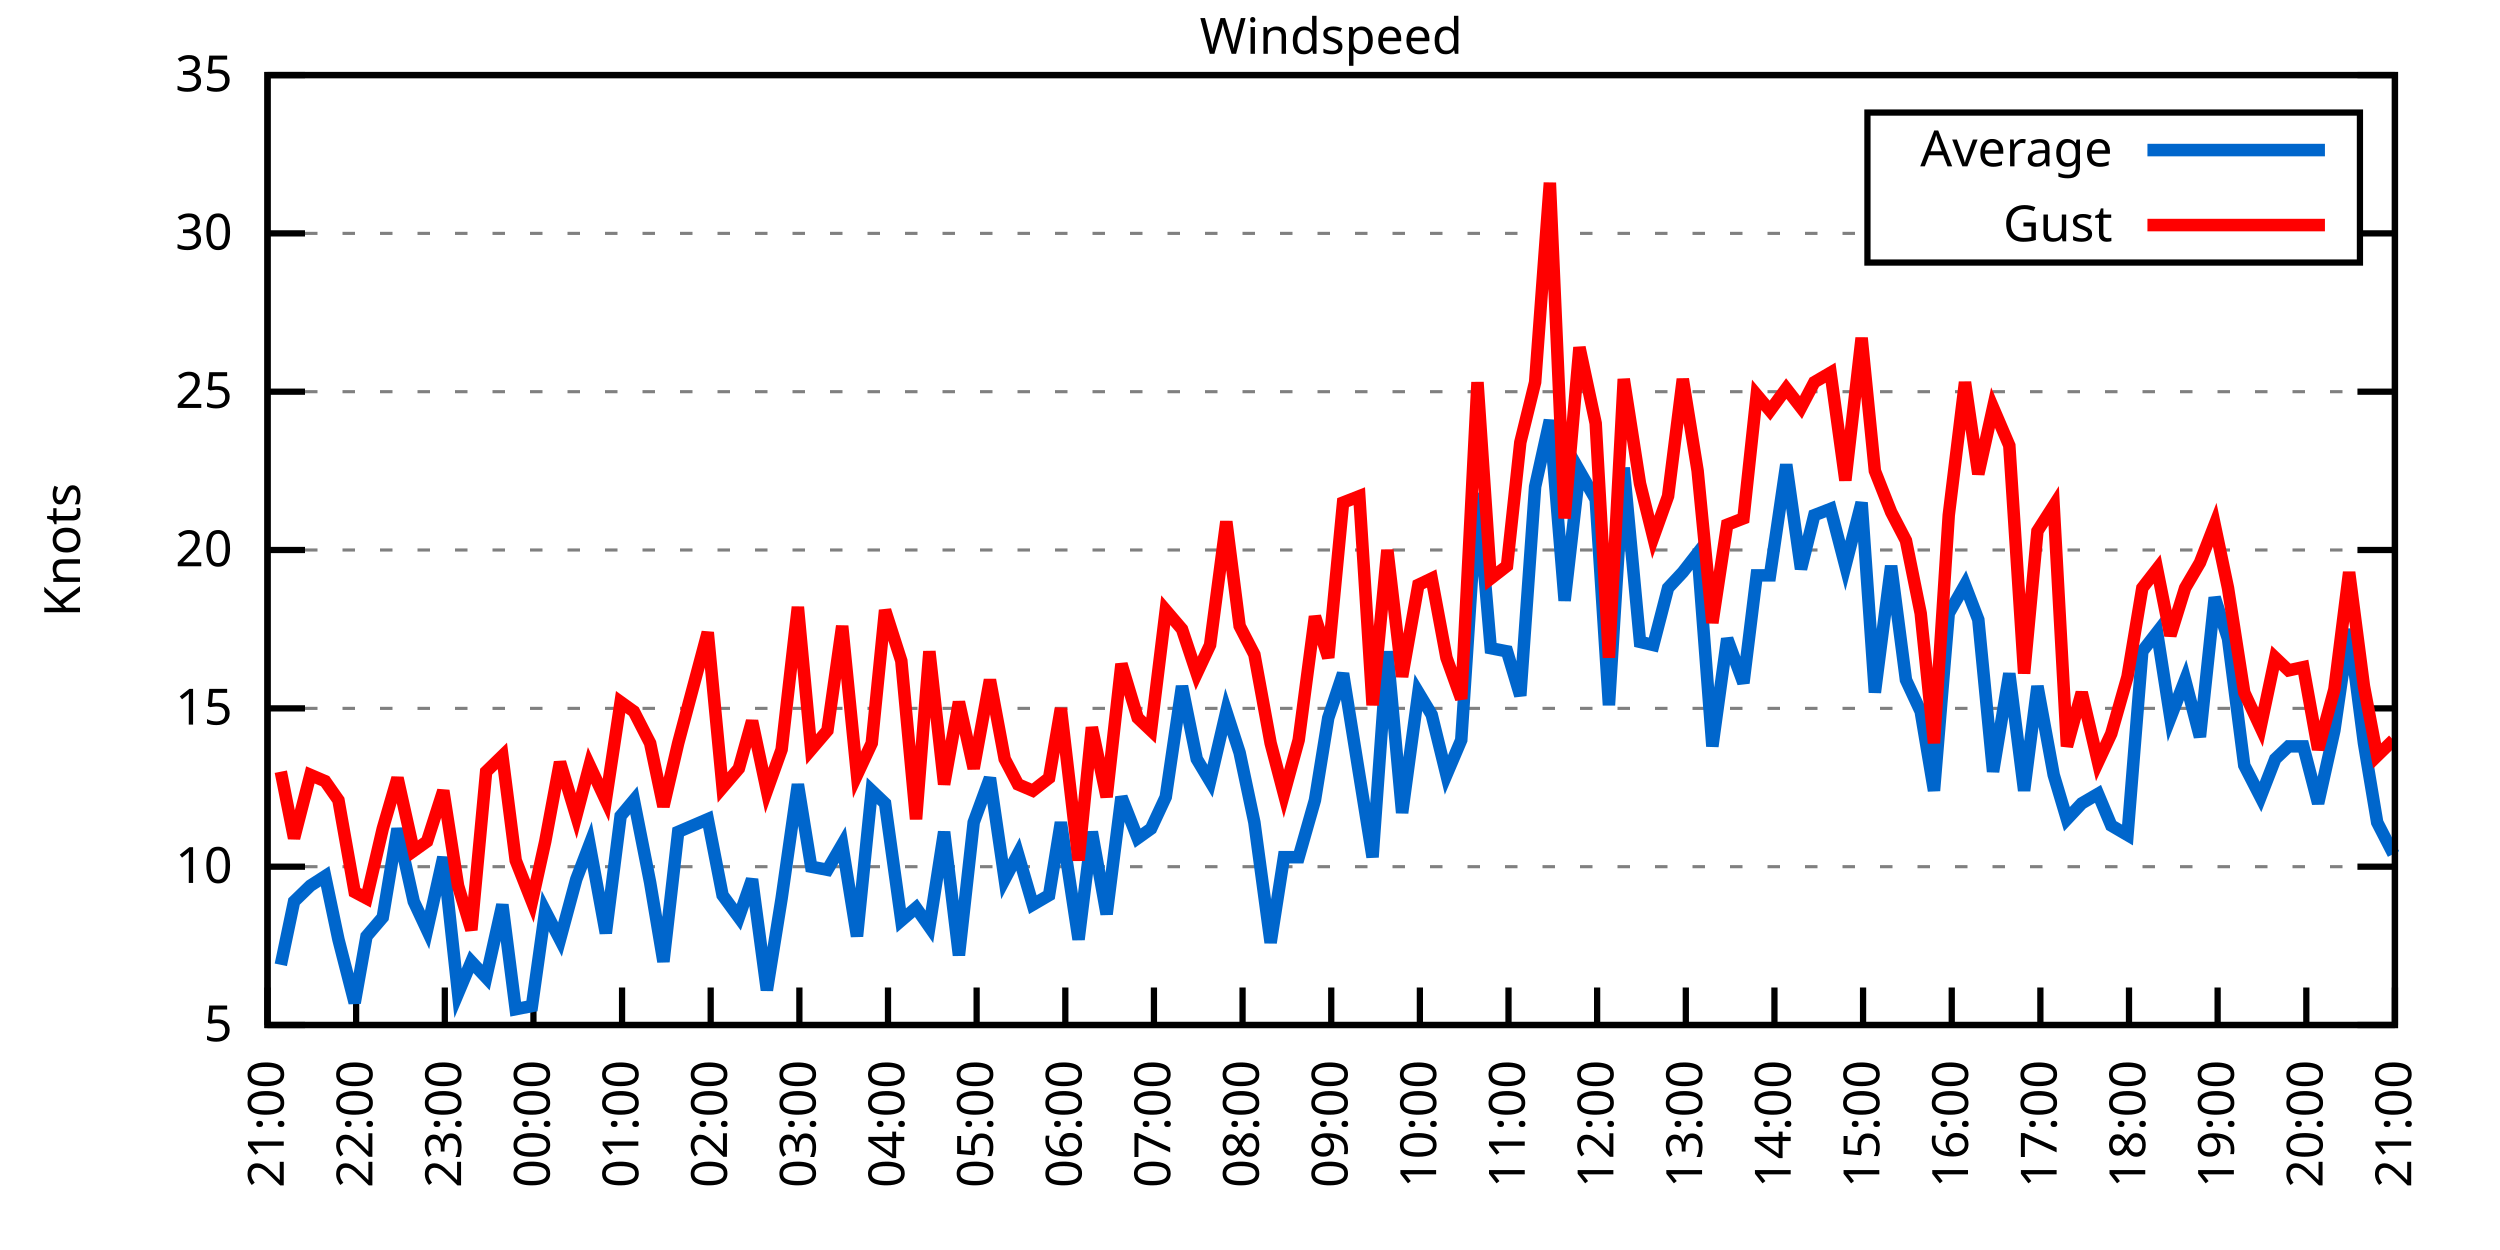
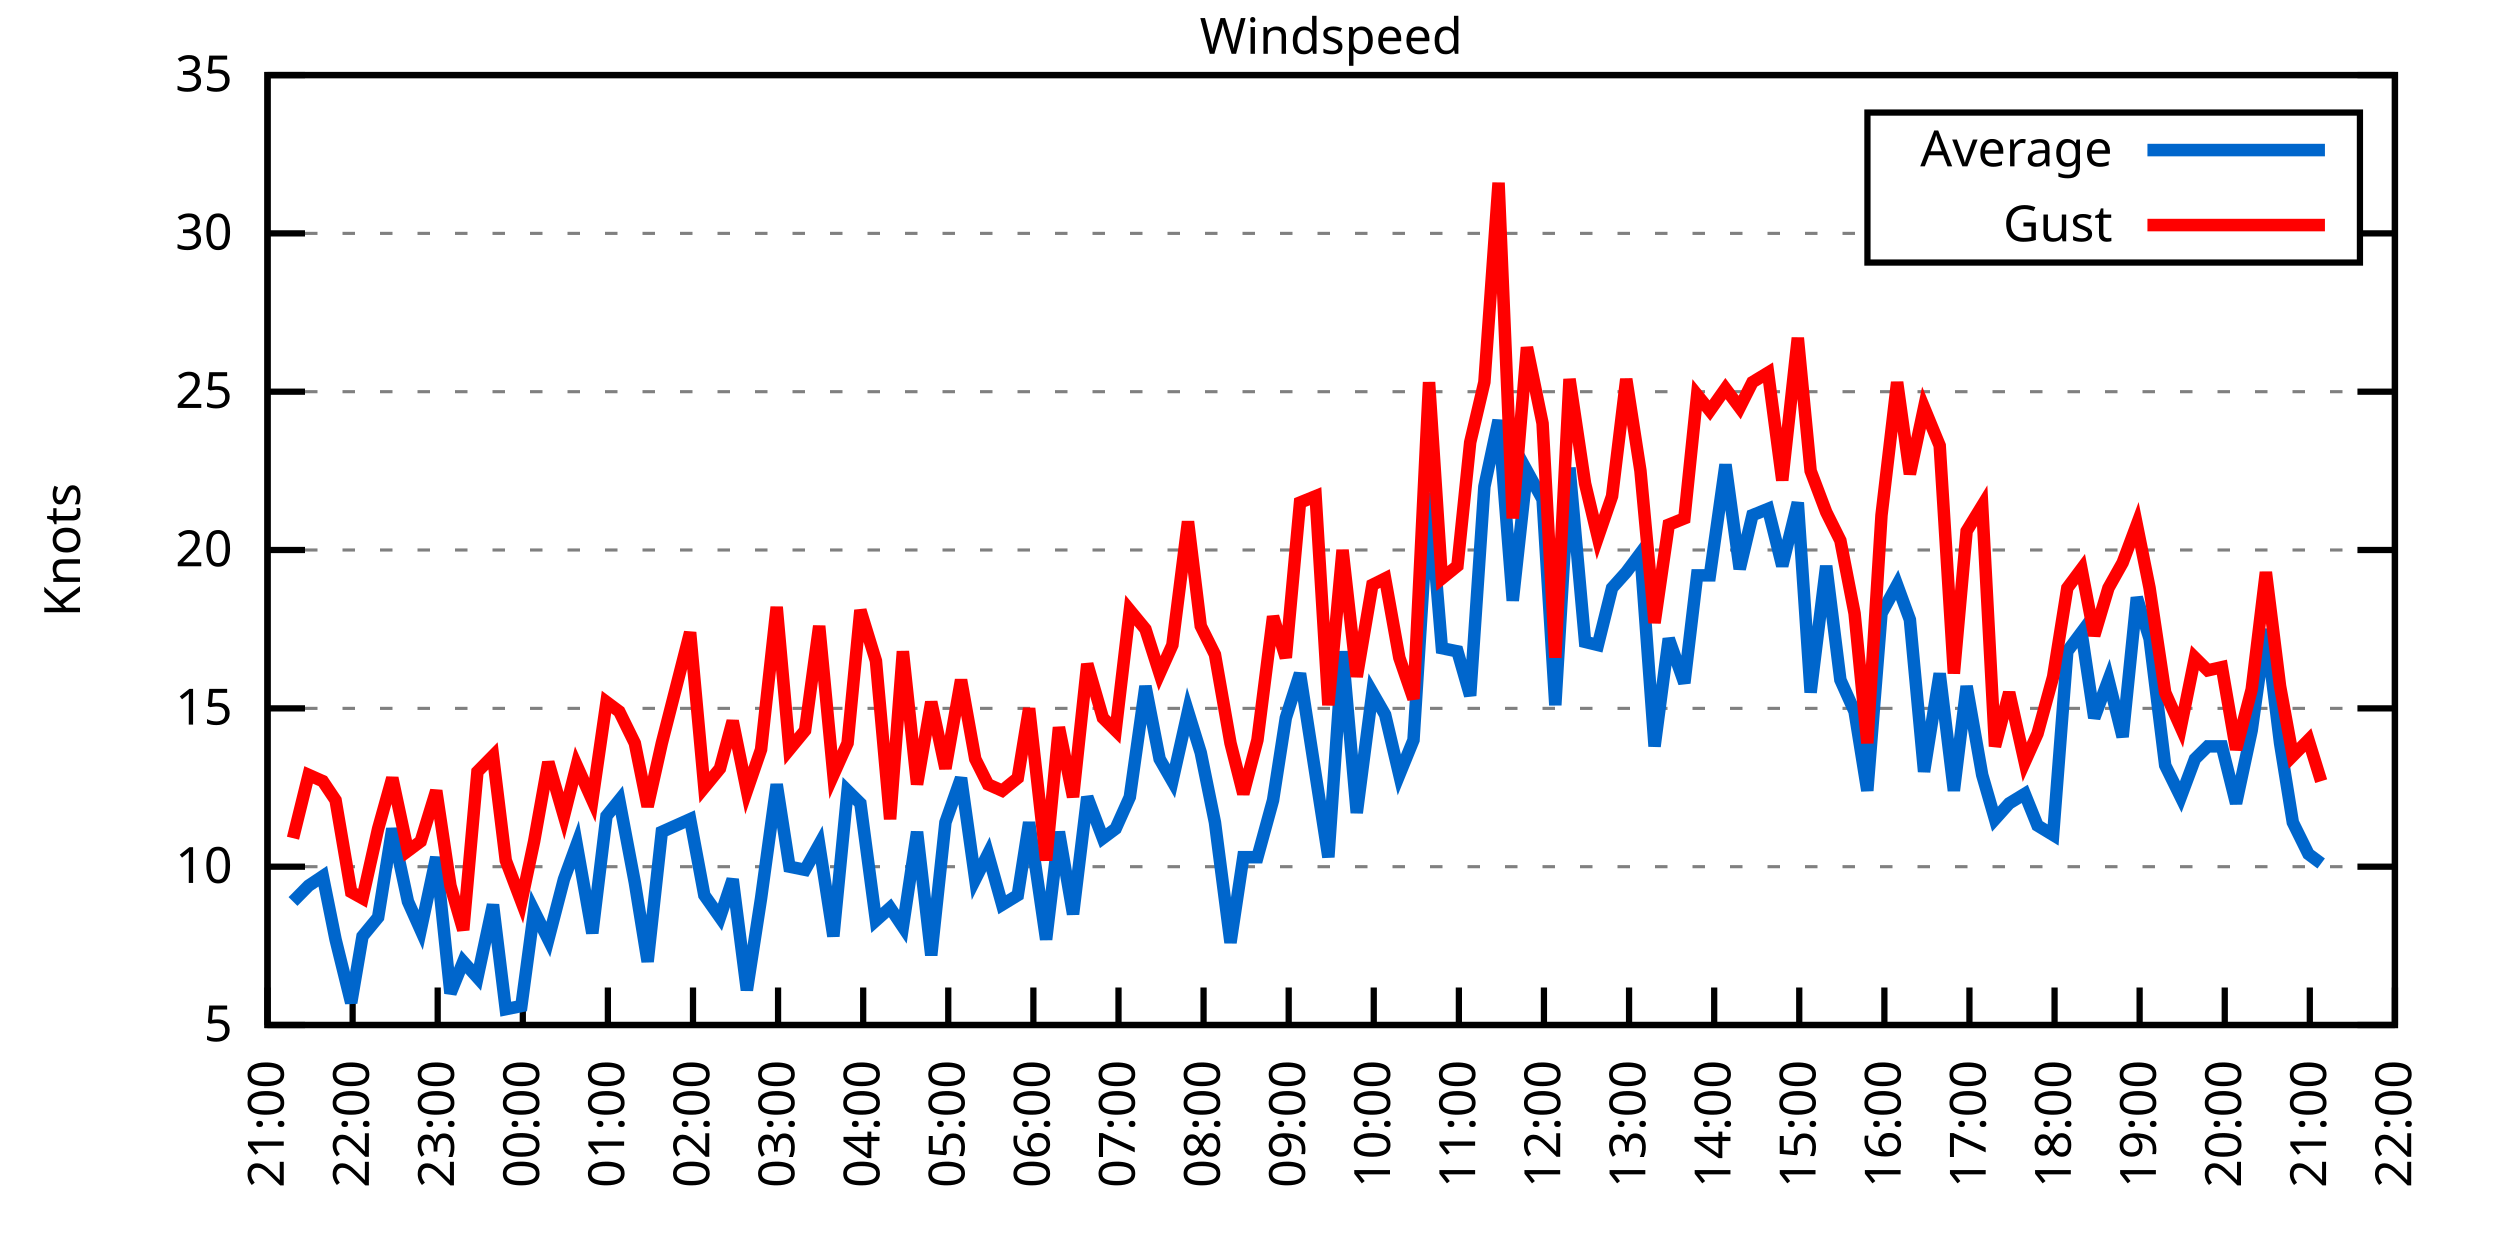
<svg xmlns="http://www.w3.org/2000/svg" xmlns:xlink="http://www.w3.org/1999/xlink" width="400" height="200" viewBox="0 0 400 200">
  <g id="gnuplot_canvas">
    <rect x="0" y="0" width="400" height="200" fill="none" />
    <defs>
      <circle id="gpDot" r="0.5" stroke-width="0.5" stroke="currentColor" />
      <path id="gpPt0" stroke-width="0.333" stroke="currentColor" d="M-1,0 h2 M0,-1 v2" />
      <path id="gpPt1" stroke-width="0.333" stroke="currentColor" d="M-1,-1 L1,1 M1,-1 L-1,1" />
      <path id="gpPt2" stroke-width="0.333" stroke="currentColor" d="M-1,0 L1,0 M0,-1 L0,1 M-1,-1 L1,1 M-1,1 L1,-1" />
      <rect id="gpPt3" stroke-width="0.333" stroke="currentColor" x="-1" y="-1" width="2" height="2" />
      <rect id="gpPt4" stroke-width="0.333" stroke="currentColor" fill="currentColor" x="-1" y="-1" width="2" height="2" />
      <circle id="gpPt5" stroke-width="0.333" stroke="currentColor" cx="0" cy="0" r="1" />
      <use xlink:href="#gpPt5" id="gpPt6" fill="currentColor" stroke="none" />
      <path id="gpPt7" stroke-width="0.333" stroke="currentColor" d="M0,-1.33 L-1.33,0.67 L1.33,0.67 z" />
      <use xlink:href="#gpPt7" id="gpPt8" fill="currentColor" stroke="none" />
      <use xlink:href="#gpPt7" id="gpPt9" stroke="currentColor" transform="rotate(180)" />
      <use xlink:href="#gpPt9" id="gpPt10" fill="currentColor" stroke="none" />
      <use xlink:href="#gpPt3" id="gpPt11" stroke="currentColor" transform="rotate(45)" />
      <use xlink:href="#gpPt11" id="gpPt12" fill="currentColor" stroke="none" />
      <path id="gpPt13" stroke-width="0.333" stroke="currentColor" d="M0,1.330 L1.265,0.411 L0.782,-1.067 L-0.782,-1.076 L-1.265,0.411 z" />
      <use xlink:href="#gpPt13" id="gpPt14" fill="currentColor" stroke="none" />
      <filter id="textbox" filterUnits="objectBoundingBox" x="0" y="0" height="1" width="1">
        <feFlood flood-color="white" flood-opacity="1" result="bgnd" />
        <feComposite in="SourceGraphic" in2="bgnd" operator="atop" />
      </filter>
      <filter id="greybox" filterUnits="objectBoundingBox" x="0" y="0" height="1" width="1">
        <feFlood flood-color="lightgrey" flood-opacity="1" result="grey" />
        <feComposite in="SourceGraphic" in2="grey" operator="atop" />
      </filter>
    </defs>
    <g fill="none" color="white" stroke="currentColor" stroke-width="1.00" stroke-linecap="butt" stroke-linejoin="miter">
</g>
    <g fill="none" color="black" stroke="currentColor" stroke-width="1.00" stroke-linecap="butt" stroke-linejoin="miter">
      <g stroke="none" shape-rendering="crispEdges">
        <polygon fill="rgb(255, 255, 255)" points="42.80,164.00 383.18,164.00 383.18,12.02 42.80,12.02 " />
      </g>
    </g>
    <g fill="none" color="black" stroke="currentColor" stroke-width="1.00" stroke-linecap="butt" stroke-linejoin="miter">
</g>
    <g fill="none" color="black" stroke="black" stroke-width="0.50" stroke-linecap="butt" stroke-linejoin="miter">
</g>
    <g fill="none" color="gray" stroke="currentColor" stroke-width="0.50" stroke-linecap="butt" stroke-linejoin="miter">
      <path stroke="gray" stroke-dasharray="2,4" class="gridline" d="M42.80,164.00 L383.19,164.00  " />
    </g>
    <g fill="none" color="gray" stroke="gray" stroke-width="1.00" stroke-linecap="butt" stroke-linejoin="miter">
</g>
    <g fill="none" color="black" stroke="currentColor" stroke-width="1.00" stroke-linecap="butt" stroke-linejoin="miter">
      <path stroke="black" d="M42.80,164.00 L48.80,164.00 M383.19,164.00 L377.19,164.00  " />
      <g transform="translate(37.20,166.60)" stroke="none" fill="black" font-family="Sans" font-size="8.00" text-anchor="end">
        <text>
          <tspan font-family="Sans"> 5</tspan>
        </text>
      </g>
    </g>
    <g fill="none" color="black" stroke="currentColor" stroke-width="1.00" stroke-linecap="butt" stroke-linejoin="miter">
</g>
    <g fill="none" color="black" stroke="black" stroke-width="0.50" stroke-linecap="butt" stroke-linejoin="miter">
</g>
    <g fill="none" color="gray" stroke="currentColor" stroke-width="0.50" stroke-linecap="butt" stroke-linejoin="miter">
      <path stroke="gray" stroke-dasharray="2,4" class="gridline" d="M42.80,138.67 L383.19,138.67  " />
    </g>
    <g fill="none" color="gray" stroke="gray" stroke-width="1.00" stroke-linecap="butt" stroke-linejoin="miter">
</g>
    <g fill="none" color="black" stroke="currentColor" stroke-width="1.00" stroke-linecap="butt" stroke-linejoin="miter">
      <path stroke="black" d="M42.80,138.67 L48.80,138.67 M383.19,138.67 L377.19,138.67  " />
      <g transform="translate(37.20,141.27)" stroke="none" fill="black" font-family="Sans" font-size="8.00" text-anchor="end">
        <text>
          <tspan font-family="Sans"> 10</tspan>
        </text>
      </g>
    </g>
    <g fill="none" color="black" stroke="currentColor" stroke-width="1.00" stroke-linecap="butt" stroke-linejoin="miter">
</g>
    <g fill="none" color="black" stroke="black" stroke-width="0.50" stroke-linecap="butt" stroke-linejoin="miter">
</g>
    <g fill="none" color="gray" stroke="currentColor" stroke-width="0.50" stroke-linecap="butt" stroke-linejoin="miter">
      <path stroke="gray" stroke-dasharray="2,4" class="gridline" d="M42.80,113.34 L383.19,113.34  " />
    </g>
    <g fill="none" color="gray" stroke="gray" stroke-width="1.00" stroke-linecap="butt" stroke-linejoin="miter">
</g>
    <g fill="none" color="black" stroke="currentColor" stroke-width="1.00" stroke-linecap="butt" stroke-linejoin="miter">
      <path stroke="black" d="M42.80,113.34 L48.80,113.34 M383.19,113.34 L377.19,113.34  " />
      <g transform="translate(37.20,115.94)" stroke="none" fill="black" font-family="Sans" font-size="8.00" text-anchor="end">
        <text>
          <tspan font-family="Sans"> 15</tspan>
        </text>
      </g>
    </g>
    <g fill="none" color="black" stroke="currentColor" stroke-width="1.00" stroke-linecap="butt" stroke-linejoin="miter">
</g>
    <g fill="none" color="black" stroke="black" stroke-width="0.50" stroke-linecap="butt" stroke-linejoin="miter">
</g>
    <g fill="none" color="gray" stroke="currentColor" stroke-width="0.50" stroke-linecap="butt" stroke-linejoin="miter">
      <path stroke="gray" stroke-dasharray="2,4" class="gridline" d="M42.80,88.00 L383.19,88.00  " />
    </g>
    <g fill="none" color="gray" stroke="gray" stroke-width="1.00" stroke-linecap="butt" stroke-linejoin="miter">
</g>
    <g fill="none" color="black" stroke="currentColor" stroke-width="1.00" stroke-linecap="butt" stroke-linejoin="miter">
      <path stroke="black" d="M42.80,88.00 L48.80,88.00 M383.19,88.00 L377.19,88.00  " />
      <g transform="translate(37.20,90.60)" stroke="none" fill="black" font-family="Sans" font-size="8.00" text-anchor="end">
        <text>
          <tspan font-family="Sans"> 20</tspan>
        </text>
      </g>
    </g>
    <g fill="none" color="black" stroke="currentColor" stroke-width="1.00" stroke-linecap="butt" stroke-linejoin="miter">
</g>
    <g fill="none" color="black" stroke="black" stroke-width="0.50" stroke-linecap="butt" stroke-linejoin="miter">
</g>
    <g fill="none" color="gray" stroke="currentColor" stroke-width="0.50" stroke-linecap="butt" stroke-linejoin="miter">
      <path stroke="gray" stroke-dasharray="2,4" class="gridline" d="M42.80,62.67 L383.19,62.67  " />
    </g>
    <g fill="none" color="gray" stroke="gray" stroke-width="1.00" stroke-linecap="butt" stroke-linejoin="miter">
</g>
    <g fill="none" color="black" stroke="currentColor" stroke-width="1.00" stroke-linecap="butt" stroke-linejoin="miter">
      <path stroke="black" d="M42.80,62.67 L48.80,62.67 M383.19,62.67 L377.19,62.67  " />
      <g transform="translate(37.20,65.27)" stroke="none" fill="black" font-family="Sans" font-size="8.00" text-anchor="end">
        <text>
          <tspan font-family="Sans"> 25</tspan>
        </text>
      </g>
    </g>
    <g fill="none" color="black" stroke="currentColor" stroke-width="1.00" stroke-linecap="butt" stroke-linejoin="miter">
</g>
    <g fill="none" color="black" stroke="black" stroke-width="0.50" stroke-linecap="butt" stroke-linejoin="miter">
</g>
    <g fill="none" color="gray" stroke="currentColor" stroke-width="0.50" stroke-linecap="butt" stroke-linejoin="miter">
      <path stroke="gray" stroke-dasharray="2,4" class="gridline" d="M42.80,37.34 L298.79,37.34 M377.59,37.34 L383.19,37.34  " />
    </g>
    <g fill="none" color="gray" stroke="gray" stroke-width="1.00" stroke-linecap="butt" stroke-linejoin="miter">
</g>
    <g fill="none" color="black" stroke="currentColor" stroke-width="1.00" stroke-linecap="butt" stroke-linejoin="miter">
      <path stroke="black" d="M42.80,37.34 L48.80,37.34 M383.19,37.34 L377.19,37.34  " />
      <g transform="translate(37.20,39.94)" stroke="none" fill="black" font-family="Sans" font-size="8.00" text-anchor="end">
        <text>
          <tspan font-family="Sans"> 30</tspan>
        </text>
      </g>
    </g>
    <g fill="none" color="black" stroke="currentColor" stroke-width="1.00" stroke-linecap="butt" stroke-linejoin="miter">
</g>
    <g fill="none" color="black" stroke="black" stroke-width="0.50" stroke-linecap="butt" stroke-linejoin="miter">
</g>
    <g fill="none" color="gray" stroke="currentColor" stroke-width="0.50" stroke-linecap="butt" stroke-linejoin="miter">
      <path stroke="gray" stroke-dasharray="2,4" class="gridline" d="M42.80,12.01 L383.19,12.01  " />
    </g>
    <g fill="none" color="gray" stroke="gray" stroke-width="1.00" stroke-linecap="butt" stroke-linejoin="miter">
</g>
    <g fill="none" color="black" stroke="currentColor" stroke-width="1.00" stroke-linecap="butt" stroke-linejoin="miter">
      <path stroke="black" d="M42.80,12.01 L48.80,12.01 M383.19,12.01 L377.19,12.01  " />
      <g transform="translate(37.20,14.61)" stroke="none" fill="black" font-family="Sans" font-size="8.00" text-anchor="end">
        <text>
          <tspan font-family="Sans"> 35</tspan>
        </text>
      </g>
    </g>
    <g fill="none" color="black" stroke="currentColor" stroke-width="1.00" stroke-linecap="butt" stroke-linejoin="miter">
      <path stroke="black" d="M42.80,164.00 L42.80,158.00  " />
      <g transform="translate(45.40,169.60) rotate(270.00)" stroke="none" fill="black" font-family="Sans" font-size="8.00" text-anchor="end">
        <text>
          <tspan font-family="Sans">21:00</tspan>
        </text>
      </g>
    </g>
    <g fill="none" color="black" stroke="currentColor" stroke-width="1.00" stroke-linecap="butt" stroke-linejoin="miter">
-       <path stroke="black" d="M56.98,164.00 L56.98,158.00  " />
-       <g transform="translate(59.58,169.60) rotate(270.00)" stroke="none" fill="black" font-family="Sans" font-size="8.00" text-anchor="end">
+       <path stroke="black" d="M56.42,164.00 L56.42,158.00  " />
+       <g transform="translate(59.02,169.60) rotate(270.00)" stroke="none" fill="black" font-family="Sans" font-size="8.00" text-anchor="end">
        <text>
          <tspan font-family="Sans">22:00</tspan>
        </text>
      </g>
    </g>
    <g fill="none" color="black" stroke="currentColor" stroke-width="1.00" stroke-linecap="butt" stroke-linejoin="miter">
-       <path stroke="black" d="M71.17,164.00 L71.17,158.00  " />
-       <g transform="translate(73.77,169.60) rotate(270.00)" stroke="none" fill="black" font-family="Sans" font-size="8.00" text-anchor="end">
+       <path stroke="black" d="M70.03,164.00 L70.03,158.00  " />
+       <g transform="translate(72.63,169.60) rotate(270.00)" stroke="none" fill="black" font-family="Sans" font-size="8.00" text-anchor="end">
        <text>
          <tspan font-family="Sans">23:00</tspan>
        </text>
      </g>
    </g>
    <g fill="none" color="black" stroke="currentColor" stroke-width="1.00" stroke-linecap="butt" stroke-linejoin="miter">
-       <path stroke="black" d="M85.35,164.00 L85.35,158.00  " />
-       <g transform="translate(87.95,169.60) rotate(270.00)" stroke="none" fill="black" font-family="Sans" font-size="8.00" text-anchor="end">
+       <path stroke="black" d="M83.65,164.00 L83.65,158.00  " />
+       <g transform="translate(86.25,169.60) rotate(270.00)" stroke="none" fill="black" font-family="Sans" font-size="8.00" text-anchor="end">
        <text>
          <tspan font-family="Sans">00:00</tspan>
        </text>
      </g>
    </g>
    <g fill="none" color="black" stroke="currentColor" stroke-width="1.00" stroke-linecap="butt" stroke-linejoin="miter">
-       <path stroke="black" d="M99.53,164.00 L99.53,158.00  " />
-       <g transform="translate(102.13,169.60) rotate(270.00)" stroke="none" fill="black" font-family="Sans" font-size="8.00" text-anchor="end">
+       <path stroke="black" d="M97.26,164.00 L97.26,158.00  " />
+       <g transform="translate(99.86,169.60) rotate(270.00)" stroke="none" fill="black" font-family="Sans" font-size="8.00" text-anchor="end">
        <text>
          <tspan font-family="Sans">01:00</tspan>
        </text>
      </g>
    </g>
    <g fill="none" color="black" stroke="currentColor" stroke-width="1.00" stroke-linecap="butt" stroke-linejoin="miter">
-       <path stroke="black" d="M113.71,164.00 L113.71,158.00  " />
-       <g transform="translate(116.31,169.60) rotate(270.00)" stroke="none" fill="black" font-family="Sans" font-size="8.00" text-anchor="end">
+       <path stroke="black" d="M110.88,164.00 L110.88,158.00  " />
+       <g transform="translate(113.48,169.60) rotate(270.00)" stroke="none" fill="black" font-family="Sans" font-size="8.00" text-anchor="end">
        <text>
          <tspan font-family="Sans">02:00</tspan>
        </text>
      </g>
    </g>
    <g fill="none" color="black" stroke="currentColor" stroke-width="1.00" stroke-linecap="butt" stroke-linejoin="miter">
-       <path stroke="black" d="M127.90,164.00 L127.90,158.00  " />
-       <g transform="translate(130.50,169.60) rotate(270.00)" stroke="none" fill="black" font-family="Sans" font-size="8.00" text-anchor="end">
+       <path stroke="black" d="M124.49,164.00 L124.49,158.00  " />
+       <g transform="translate(127.09,169.60) rotate(270.00)" stroke="none" fill="black" font-family="Sans" font-size="8.00" text-anchor="end">
        <text>
          <tspan font-family="Sans">03:00</tspan>
        </text>
      </g>
    </g>
    <g fill="none" color="black" stroke="currentColor" stroke-width="1.00" stroke-linecap="butt" stroke-linejoin="miter">
-       <path stroke="black" d="M142.08,164.00 L142.08,158.00  " />
-       <g transform="translate(144.68,169.60) rotate(270.00)" stroke="none" fill="black" font-family="Sans" font-size="8.00" text-anchor="end">
+       <path stroke="black" d="M138.11,164.00 L138.11,158.00  " />
+       <g transform="translate(140.71,169.60) rotate(270.00)" stroke="none" fill="black" font-family="Sans" font-size="8.00" text-anchor="end">
        <text>
          <tspan font-family="Sans">04:00</tspan>
        </text>
      </g>
    </g>
    <g fill="none" color="black" stroke="currentColor" stroke-width="1.00" stroke-linecap="butt" stroke-linejoin="miter">
-       <path stroke="black" d="M156.26,164.00 L156.26,158.00  " />
-       <g transform="translate(158.86,169.60) rotate(270.00)" stroke="none" fill="black" font-family="Sans" font-size="8.00" text-anchor="end">
+       <path stroke="black" d="M151.72,164.00 L151.72,158.00  " />
+       <g transform="translate(154.32,169.60) rotate(270.00)" stroke="none" fill="black" font-family="Sans" font-size="8.00" text-anchor="end">
        <text>
          <tspan font-family="Sans">05:00</tspan>
        </text>
      </g>
    </g>
    <g fill="none" color="black" stroke="currentColor" stroke-width="1.00" stroke-linecap="butt" stroke-linejoin="miter">
-       <path stroke="black" d="M170.45,164.00 L170.45,158.00  " />
-       <g transform="translate(173.05,169.60) rotate(270.00)" stroke="none" fill="black" font-family="Sans" font-size="8.00" text-anchor="end">
+       <path stroke="black" d="M165.34,164.00 L165.34,158.00  " />
+       <g transform="translate(167.94,169.60) rotate(270.00)" stroke="none" fill="black" font-family="Sans" font-size="8.00" text-anchor="end">
        <text>
          <tspan font-family="Sans">06:00</tspan>
        </text>
      </g>
    </g>
    <g fill="none" color="black" stroke="currentColor" stroke-width="1.00" stroke-linecap="butt" stroke-linejoin="miter">
-       <path stroke="black" d="M184.63,164.00 L184.63,158.00  " />
-       <g transform="translate(187.23,169.60) rotate(270.00)" stroke="none" fill="black" font-family="Sans" font-size="8.00" text-anchor="end">
+       <path stroke="black" d="M178.96,164.00 L178.96,158.00  " />
+       <g transform="translate(181.56,169.60) rotate(270.00)" stroke="none" fill="black" font-family="Sans" font-size="8.00" text-anchor="end">
        <text>
          <tspan font-family="Sans">07:00</tspan>
        </text>
      </g>
    </g>
    <g fill="none" color="black" stroke="currentColor" stroke-width="1.00" stroke-linecap="butt" stroke-linejoin="miter">
-       <path stroke="black" d="M198.81,164.00 L198.81,158.00  " />
-       <g transform="translate(201.41,169.60) rotate(270.00)" stroke="none" fill="black" font-family="Sans" font-size="8.00" text-anchor="end">
+       <path stroke="black" d="M192.57,164.00 L192.57,158.00  " />
+       <g transform="translate(195.17,169.60) rotate(270.00)" stroke="none" fill="black" font-family="Sans" font-size="8.00" text-anchor="end">
        <text>
          <tspan font-family="Sans">08:00</tspan>
        </text>
      </g>
    </g>
    <g fill="none" color="black" stroke="currentColor" stroke-width="1.00" stroke-linecap="butt" stroke-linejoin="miter">
-       <path stroke="black" d="M213.00,164.00 L213.00,158.00  " />
-       <g transform="translate(215.60,169.60) rotate(270.00)" stroke="none" fill="black" font-family="Sans" font-size="8.00" text-anchor="end">
+       <path stroke="black" d="M206.19,164.00 L206.19,158.00  " />
+       <g transform="translate(208.79,169.60) rotate(270.00)" stroke="none" fill="black" font-family="Sans" font-size="8.00" text-anchor="end">
        <text>
          <tspan font-family="Sans">09:00</tspan>
        </text>
      </g>
    </g>
    <g fill="none" color="black" stroke="currentColor" stroke-width="1.00" stroke-linecap="butt" stroke-linejoin="miter">
-       <path stroke="black" d="M227.18,164.00 L227.18,158.00  " />
-       <g transform="translate(229.78,169.60) rotate(270.00)" stroke="none" fill="black" font-family="Sans" font-size="8.00" text-anchor="end">
+       <path stroke="black" d="M219.80,164.00 L219.80,158.00  " />
+       <g transform="translate(222.40,169.60) rotate(270.00)" stroke="none" fill="black" font-family="Sans" font-size="8.00" text-anchor="end">
        <text>
          <tspan font-family="Sans">10:00</tspan>
        </text>
      </g>
    </g>
    <g fill="none" color="black" stroke="currentColor" stroke-width="1.00" stroke-linecap="butt" stroke-linejoin="miter">
-       <path stroke="black" d="M241.36,164.00 L241.36,158.00  " />
-       <g transform="translate(243.96,169.60) rotate(270.00)" stroke="none" fill="black" font-family="Sans" font-size="8.00" text-anchor="end">
+       <path stroke="black" d="M233.42,164.00 L233.42,158.00  " />
+       <g transform="translate(236.02,169.60) rotate(270.00)" stroke="none" fill="black" font-family="Sans" font-size="8.00" text-anchor="end">
        <text>
          <tspan font-family="Sans">11:00</tspan>
        </text>
      </g>
    </g>
    <g fill="none" color="black" stroke="currentColor" stroke-width="1.00" stroke-linecap="butt" stroke-linejoin="miter">
-       <path stroke="black" d="M255.54,164.00 L255.54,158.00  " />
-       <g transform="translate(258.14,169.60) rotate(270.00)" stroke="none" fill="black" font-family="Sans" font-size="8.00" text-anchor="end">
+       <path stroke="black" d="M247.03,164.00 L247.03,158.00  " />
+       <g transform="translate(249.63,169.60) rotate(270.00)" stroke="none" fill="black" font-family="Sans" font-size="8.00" text-anchor="end">
        <text>
          <tspan font-family="Sans">12:00</tspan>
        </text>
      </g>
    </g>
    <g fill="none" color="black" stroke="currentColor" stroke-width="1.00" stroke-linecap="butt" stroke-linejoin="miter">
-       <path stroke="black" d="M269.73,164.00 L269.73,158.00  " />
-       <g transform="translate(272.33,169.60) rotate(270.00)" stroke="none" fill="black" font-family="Sans" font-size="8.00" text-anchor="end">
+       <path stroke="black" d="M260.65,164.00 L260.65,158.00  " />
+       <g transform="translate(263.25,169.60) rotate(270.00)" stroke="none" fill="black" font-family="Sans" font-size="8.00" text-anchor="end">
        <text>
          <tspan font-family="Sans">13:00</tspan>
        </text>
      </g>
    </g>
    <g fill="none" color="black" stroke="currentColor" stroke-width="1.00" stroke-linecap="butt" stroke-linejoin="miter">
-       <path stroke="black" d="M283.91,164.00 L283.91,158.00  " />
-       <g transform="translate(286.51,169.60) rotate(270.00)" stroke="none" fill="black" font-family="Sans" font-size="8.00" text-anchor="end">
+       <path stroke="black" d="M274.27,164.00 L274.27,158.00  " />
+       <g transform="translate(276.87,169.60) rotate(270.00)" stroke="none" fill="black" font-family="Sans" font-size="8.00" text-anchor="end">
        <text>
          <tspan font-family="Sans">14:00</tspan>
        </text>
      </g>
    </g>
    <g fill="none" color="black" stroke="currentColor" stroke-width="1.00" stroke-linecap="butt" stroke-linejoin="miter">
-       <path stroke="black" d="M298.09,164.00 L298.09,158.00  " />
-       <g transform="translate(300.69,169.60) rotate(270.00)" stroke="none" fill="black" font-family="Sans" font-size="8.00" text-anchor="end">
+       <path stroke="black" d="M287.88,164.00 L287.88,158.00  " />
+       <g transform="translate(290.48,169.60) rotate(270.00)" stroke="none" fill="black" font-family="Sans" font-size="8.00" text-anchor="end">
        <text>
          <tspan font-family="Sans">15:00</tspan>
        </text>
      </g>
    </g>
    <g fill="none" color="black" stroke="currentColor" stroke-width="1.00" stroke-linecap="butt" stroke-linejoin="miter">
-       <path stroke="black" d="M312.28,164.00 L312.28,158.00  " />
-       <g transform="translate(314.88,169.60) rotate(270.00)" stroke="none" fill="black" font-family="Sans" font-size="8.00" text-anchor="end">
+       <path stroke="black" d="M301.50,164.00 L301.50,158.00  " />
+       <g transform="translate(304.10,169.60) rotate(270.00)" stroke="none" fill="black" font-family="Sans" font-size="8.00" text-anchor="end">
        <text>
          <tspan font-family="Sans">16:00</tspan>
        </text>
      </g>
    </g>
    <g fill="none" color="black" stroke="currentColor" stroke-width="1.00" stroke-linecap="butt" stroke-linejoin="miter">
-       <path stroke="black" d="M326.46,164.00 L326.46,158.00  " />
-       <g transform="translate(329.06,169.60) rotate(270.00)" stroke="none" fill="black" font-family="Sans" font-size="8.00" text-anchor="end">
+       <path stroke="black" d="M315.11,164.00 L315.11,158.00  " />
+       <g transform="translate(317.71,169.60) rotate(270.00)" stroke="none" fill="black" font-family="Sans" font-size="8.00" text-anchor="end">
        <text>
          <tspan font-family="Sans">17:00</tspan>
        </text>
      </g>
    </g>
    <g fill="none" color="black" stroke="currentColor" stroke-width="1.00" stroke-linecap="butt" stroke-linejoin="miter">
-       <path stroke="black" d="M340.64,164.00 L340.64,158.00  " />
-       <g transform="translate(343.24,169.60) rotate(270.00)" stroke="none" fill="black" font-family="Sans" font-size="8.00" text-anchor="end">
+       <path stroke="black" d="M328.73,164.00 L328.73,158.00  " />
+       <g transform="translate(331.33,169.60) rotate(270.00)" stroke="none" fill="black" font-family="Sans" font-size="8.00" text-anchor="end">
        <text>
          <tspan font-family="Sans">18:00</tspan>
        </text>
      </g>
    </g>
    <g fill="none" color="black" stroke="currentColor" stroke-width="1.00" stroke-linecap="butt" stroke-linejoin="miter">
-       <path stroke="black" d="M354.82,164.00 L354.82,158.00  " />
-       <g transform="translate(357.42,169.60) rotate(270.00)" stroke="none" fill="black" font-family="Sans" font-size="8.00" text-anchor="end">
+       <path stroke="black" d="M342.34,164.00 L342.34,158.00  " />
+       <g transform="translate(344.94,169.60) rotate(270.00)" stroke="none" fill="black" font-family="Sans" font-size="8.00" text-anchor="end">
        <text>
          <tspan font-family="Sans">19:00</tspan>
        </text>
      </g>
    </g>
    <g fill="none" color="black" stroke="currentColor" stroke-width="1.00" stroke-linecap="butt" stroke-linejoin="miter">
-       <path stroke="black" d="M369.01,164.00 L369.01,158.00  " />
-       <g transform="translate(371.61,169.60) rotate(270.00)" stroke="none" fill="black" font-family="Sans" font-size="8.00" text-anchor="end">
+       <path stroke="black" d="M355.96,164.00 L355.96,158.00  " />
+       <g transform="translate(358.56,169.60) rotate(270.00)" stroke="none" fill="black" font-family="Sans" font-size="8.00" text-anchor="end">
        <text>
          <tspan font-family="Sans">20:00</tspan>
+         </text>
+       </g>
+     </g>
+     <g fill="none" color="black" stroke="currentColor" stroke-width="1.00" stroke-linecap="butt" stroke-linejoin="miter">
+       <path stroke="black" d="M369.57,164.00 L369.57,158.00  " />
+       <g transform="translate(372.17,169.60) rotate(270.00)" stroke="none" fill="black" font-family="Sans" font-size="8.00" text-anchor="end">
+         <text>
+           <tspan font-family="Sans">21:00</tspan>
        </text>
      </g>
    </g>
    <g fill="none" color="black" stroke="currentColor" stroke-width="1.00" stroke-linecap="butt" stroke-linejoin="miter">
      <path stroke="black" d="M383.19,164.00 L383.19,158.00  " />
      <g transform="translate(385.79,169.60) rotate(270.00)" stroke="none" fill="black" font-family="Sans" font-size="8.00" text-anchor="end">
        <text>
-           <tspan font-family="Sans">21:00</tspan>
+           <tspan font-family="Sans">22:00</tspan>
        </text>
      </g>
    </g>
    <g fill="none" color="black" stroke="currentColor" stroke-width="1.00" stroke-linecap="butt" stroke-linejoin="miter">
</g>
    <g fill="none" color="black" stroke="currentColor" stroke-width="1.00" stroke-linecap="butt" stroke-linejoin="miter">
      <path stroke="black" d="M42.80,12.01 L42.80,164.00 L383.19,164.00 L383.19,12.01 L42.80,12.01 Z  " />
    </g>
    <g fill="none" color="black" stroke="currentColor" stroke-width="1.00" stroke-linecap="butt" stroke-linejoin="miter">
</g>
    <g fill="none" color="black" stroke="currentColor" stroke-width="1.00" stroke-linecap="butt" stroke-linejoin="miter">
      <path stroke="black" d="M298.79,42.01 L298.79,18.01 L377.59,18.01 L377.59,42.01 L298.79,42.01 Z  " />
    </g>
    <g id="Windspeed_plot_1">
      <g fill="none" color="white" stroke="black" stroke-width="2.00" stroke-linecap="butt" stroke-linejoin="miter">
</g>
      <g fill="none" color="black" stroke="currentColor" stroke-width="2.00" stroke-linecap="butt" stroke-linejoin="miter">
        <g transform="translate(337.99,26.61)" stroke="none" fill="black" font-family="Sans" font-size="8.00" text-anchor="end">
          <text>
            <tspan font-family="Sans">Average</tspan>
          </text>
        </g>
      </g>
      <g fill="none" color="black" stroke="currentColor" stroke-width="2.00" stroke-linecap="butt" stroke-linejoin="miter">
-         <path stroke="rgb(  0, 102, 204)" d="M343.59,24.01 L371.99,24.01 M44.93,154.37 L47.05,144.24 L49.66,141.71 L52.02,140.19 L54.15,150.32 L56.75,160.45   L58.64,149.81 L61.24,146.77 L63.60,132.59 L66.20,144.24 L68.33,148.80 L70.93,137.15 L73.29,158.93 L75.42,153.87   L77.78,156.40 L80.38,144.75 L82.51,161.47 L85.11,160.96 L87.24,145.76 L89.60,150.32 L92.20,140.69 L94.33,135.12   L96.93,149.31 L99.30,130.56 L101.42,128.03 L104.02,141.20 L106.15,153.87 L108.51,133.10 L113.24,131.07 L115.61,143.23   L118.21,146.77 L120.33,140.69 L122.70,158.43 L125.06,143.73 L127.66,125.50 L129.79,138.67 L132.39,139.17 L134.75,135.12   L137.12,149.81 L139.48,126.51 L141.61,128.54 L144.21,147.28 L146.57,145.25 L148.70,148.29 L151.06,133.10 L153.43,152.85   L155.79,131.58 L158.39,124.48 L160.75,140.69 L162.88,136.64 L165.25,144.75 L167.85,143.23 L169.74,131.58 L172.57,150.32   L174.70,133.10 L177.06,146.27 L179.43,127.52 L182.03,134.11 L184.16,132.59 L186.52,127.52 L189.12,109.79 L191.48,121.44   L193.61,124.99 L196.21,113.84 L198.34,120.43 L200.70,131.58 L203.30,150.83 L205.43,137.15 L207.79,137.15 L210.39,128.03   L212.52,114.86 L214.89,107.76 L217.49,123.98 L219.61,137.15 L221.98,104.22 L224.34,130.06 L226.94,110.80 L229.07,114.35   L231.43,123.98 L233.80,118.40 L236.40,78.89 L238.52,103.71 L241.12,104.22 L243.25,111.31 L245.62,77.87 L247.98,67.23   L250.34,96.11 L252.71,75.34 L255.31,79.90 L257.43,112.83 L259.80,74.83 L262.40,102.70 L264.53,103.20 L266.89,94.08   L269.25,91.55 L271.62,88.51 L273.98,119.42 L276.35,102.19 L278.95,109.28 L281.07,92.06 L283.20,92.06 L285.80,74.33   L288.16,91.04 L290.29,82.43 L292.89,81.42 L295.26,90.54 L297.86,80.41 L299.98,110.80 L302.58,90.54 L304.95,108.78   L307.31,113.84 L309.44,126.51 L311.80,98.14 L314.40,93.58 L316.53,99.15 L318.89,123.47 L321.49,107.76 L323.86,126.51   L325.99,109.79 L328.59,123.98 L330.71,131.07 L333.08,128.54 L335.68,127.02 L337.80,132.08 L340.40,133.60 L342.77,104.22   L345.13,101.18 L347.26,114.86 L349.62,108.78 L351.99,117.90 L354.35,95.60 L356.48,102.19 L359.08,122.46 L361.68,127.52   L364.04,121.44 L366.17,119.42 L368.53,119.42 L370.90,128.54 L373.50,116.88 L375.86,100.67 L378.23,118.91 L380.35,131.58   L382.95,136.64  " />
+         <path stroke="rgb(  0, 102, 204)" d="M343.59,24.01 L371.99,24.01 M46.88,144.24 L49.38,141.71 L51.65,140.19 L53.69,150.32 L56.19,160.45 L58.00,149.81   L60.50,146.77 L62.77,132.59 L65.27,144.24 L67.31,148.80 L69.80,137.15 L72.07,158.93 L74.12,153.87 L76.39,156.40   L78.88,144.75 L80.92,161.47 L83.42,160.96 L85.46,145.76 L87.73,150.32 L90.23,140.69 L92.27,135.12 L94.77,149.31   L97.04,130.56 L99.08,128.03 L101.57,141.20 L103.62,153.87 L105.89,133.10 L110.42,131.07 L112.69,143.23 L115.19,146.77   L117.23,140.69 L119.50,158.43 L121.77,143.73 L124.27,125.50 L126.31,138.67 L128.81,139.17 L131.07,135.12 L133.34,149.81   L135.61,126.51 L137.66,128.54 L140.15,147.28 L142.42,145.25 L144.46,148.29 L146.73,133.10 L149.00,152.85 L151.27,131.58   L153.77,124.48 L156.04,140.69 L158.08,136.64 L160.35,144.75 L162.84,143.23 L164.66,131.58 L167.38,150.32 L169.43,133.10   L171.69,146.27 L173.96,127.52 L176.46,134.11 L178.50,132.59 L180.77,127.52 L183.27,109.79 L185.54,121.44 L187.58,124.99   L190.08,113.84 L192.12,120.43 L194.39,131.58 L196.88,150.83 L198.93,137.15 L201.19,137.15 L203.69,128.03 L205.73,114.86   L208.00,107.76 L210.50,123.98 L212.54,137.15 L214.81,104.22 L217.08,130.06 L219.58,110.80 L221.62,114.35 L223.89,123.98   L226.16,118.40 L228.65,78.89 L230.70,103.71 L233.19,104.22 L235.23,111.31 L237.50,77.87 L239.77,67.23 L242.04,96.11   L244.31,75.34 L246.81,79.90 L248.85,112.83 L251.12,74.83 L253.61,102.70 L255.66,103.20 L257.93,94.08 L260.20,91.55   L262.47,88.51 L264.73,119.42 L267.00,102.19 L269.50,109.28 L271.54,92.06 L273.58,92.06 L276.08,74.33 L278.35,91.04   L280.39,82.43 L282.89,81.42 L285.16,90.54 L287.65,80.41 L289.70,110.80 L292.19,90.54 L294.46,108.78 L296.73,113.84   L298.77,126.51 L301.04,98.14 L303.54,93.58 L305.58,99.15 L307.85,123.47 L310.35,107.76 L312.62,126.51 L314.66,109.79   L317.15,123.98 L319.20,131.07 L321.47,128.54 L323.96,127.02 L326.00,132.08 L328.50,133.60 L330.77,104.22 L333.04,101.18   L335.08,114.86 L337.35,108.78 L339.62,117.90 L341.89,95.60 L343.93,102.19 L346.43,122.46 L348.92,127.52 L351.19,121.44   L353.24,119.42 L355.50,119.42 L357.77,128.54 L360.27,116.88 L362.54,100.67 L364.81,118.91 L366.85,131.58 L369.35,136.64   L371.39,138.16  " />
      </g>
    </g>
    <g id="Windspeed_plot_2">
      <g fill="none" color="black" stroke="currentColor" stroke-width="2.00" stroke-linecap="butt" stroke-linejoin="miter">
        <g transform="translate(337.99,38.61)" stroke="none" fill="black" font-family="Sans" font-size="8.00" text-anchor="end">
          <text>
            <tspan font-family="Sans">Gust</tspan>
          </text>
        </g>
      </g>
      <g fill="none" color="black" stroke="currentColor" stroke-width="2.00" stroke-linecap="butt" stroke-linejoin="miter">
-         <path stroke="rgb(255,   0,   0)" d="M343.59,36.01 L371.99,36.01 M44.93,123.47 L47.05,134.11 L49.66,123.98 L52.02,124.99 L54.15,128.03 L56.75,142.72   L58.64,143.73 L61.24,132.59 L63.60,124.48 L66.20,136.14 L68.33,134.62 L70.93,126.51 L73.29,141.71 L75.42,148.80   L77.78,123.47 L80.38,120.94 L82.51,137.66 L85.11,144.24 L87.24,134.62 L89.60,121.95 L92.20,130.56 L94.33,122.46   L96.93,128.03 L99.30,112.32 L101.42,113.84 L104.02,118.91 L106.15,129.04 L108.51,118.91 L113.24,101.18 L115.61,126.00   L118.21,122.96 L120.33,115.36 L122.70,126.51 L125.06,119.92 L127.66,97.12 L129.79,119.92 L132.39,116.88 L134.75,100.16   L137.12,123.98 L139.48,118.91 L141.61,97.63 L144.21,105.74 L146.57,131.07 L148.70,104.22 L151.06,125.50 L153.43,112.32   L155.79,122.96 L158.39,108.78 L160.75,121.44 L162.88,125.50 L165.25,126.51 L167.85,124.48 L169.74,113.34 L172.57,137.66   L174.70,116.38 L177.06,127.52 L179.43,106.24 L182.03,114.86 L184.16,116.88 L186.52,97.63 L189.12,100.67 L191.48,107.76   L193.61,103.20 L196.21,83.45 L198.34,100.16 L200.70,104.72 L203.30,118.91 L205.43,127.02 L207.79,118.40 L210.39,98.64   L212.52,105.23 L214.89,80.41 L217.49,79.39 L219.61,112.83 L221.98,88.00 L224.34,108.27 L226.94,93.58 L229.07,92.56   L231.43,105.23 L233.80,111.82 L236.40,61.15 L238.52,92.56 L241.12,90.54 L243.25,70.78 L245.62,61.15 L247.98,29.24   L250.34,82.94 L252.71,55.58 L255.31,67.74 L257.43,105.23 L259.80,60.65 L262.40,77.37 L264.53,85.98 L266.89,79.39   L269.25,60.65 L271.62,75.34 L273.98,99.66 L276.35,83.95 L278.95,82.94 L281.07,63.18 L283.20,65.71 L285.80,62.17   L288.16,65.21 L290.29,61.15 L292.89,59.63 L295.26,76.86 L297.86,54.06 L299.98,75.34 L302.58,81.93 L304.95,86.49   L307.31,98.14 L309.44,118.91 L311.80,82.43 L314.40,61.15 L316.53,75.85 L318.89,65.21 L321.49,71.29 L323.86,107.76   L325.99,84.97 L328.59,80.91 L330.71,119.42 L333.08,110.80 L335.68,121.95 L337.80,117.39 L340.40,108.27 L342.77,94.08   L345.13,91.04 L347.26,101.68 L349.62,94.08 L351.99,90.03 L354.35,83.95 L356.48,94.08 L359.08,110.80 L361.68,116.38   L364.04,105.23 L366.17,107.26 L368.53,106.75 L370.90,119.92 L373.50,110.30 L375.86,91.55 L378.23,109.79 L380.35,120.94   L382.95,118.40  " />
+         <path stroke="rgb(255,   0,   0)" d="M343.59,36.01 L371.99,36.01 M46.88,134.11 L49.38,123.98 L51.65,124.99 L53.69,128.03 L56.19,142.72 L58.00,143.73   L60.50,132.59 L62.77,124.48 L65.27,136.14 L67.31,134.62 L69.80,126.51 L72.07,141.71 L74.12,148.80 L76.39,123.47   L78.88,120.94 L80.92,137.66 L83.42,144.24 L85.46,134.62 L87.73,121.95 L90.23,130.56 L92.27,122.46 L94.77,128.03   L97.04,112.32 L99.08,113.84 L101.57,118.91 L103.62,129.04 L105.89,118.91 L110.42,101.18 L112.69,126.00 L115.19,122.96   L117.23,115.36 L119.50,126.51 L121.77,119.92 L124.27,97.12 L126.31,119.92 L128.81,116.88 L131.07,100.16 L133.34,123.98   L135.61,118.91 L137.66,97.63 L140.15,105.74 L142.42,131.07 L144.46,104.22 L146.73,125.50 L149.00,112.32 L151.27,122.96   L153.77,108.78 L156.04,121.44 L158.08,125.50 L160.35,126.51 L162.84,124.48 L164.66,113.34 L167.38,137.66 L169.43,116.38   L171.69,127.52 L173.96,106.24 L176.46,114.86 L178.50,116.88 L180.77,97.63 L183.27,100.67 L185.54,107.76 L187.58,103.20   L190.08,83.45 L192.12,100.16 L194.39,104.72 L196.88,118.91 L198.93,127.02 L201.19,118.40 L203.69,98.64 L205.73,105.23   L208.00,80.41 L210.50,79.39 L212.54,112.83 L214.81,88.00 L217.08,108.27 L219.58,93.58 L221.62,92.56 L223.89,105.23   L226.16,111.82 L228.65,61.15 L230.70,92.56 L233.19,90.54 L235.23,70.78 L237.50,61.15 L239.77,29.24 L242.04,82.94   L244.31,55.58 L246.81,67.74 L248.85,105.23 L251.12,60.65 L253.61,77.37 L255.66,85.98 L257.93,79.39 L260.20,60.65   L262.47,75.34 L264.73,99.66 L267.00,83.95 L269.50,82.94 L271.54,63.18 L273.58,65.71 L276.08,62.17 L278.35,65.21   L280.39,61.15 L282.89,59.63 L285.16,76.86 L287.65,54.06 L289.70,75.34 L292.19,81.93 L294.46,86.49 L296.73,98.14   L298.77,118.91 L301.04,82.43 L303.54,61.15 L305.58,75.85 L307.85,65.21 L310.35,71.29 L312.62,107.76 L314.66,84.97   L317.15,80.91 L319.20,119.42 L321.47,110.80 L323.96,121.95 L326.00,117.39 L328.50,108.27 L330.77,94.08 L333.04,91.04   L335.08,101.68 L337.35,94.08 L339.62,90.03 L341.89,83.95 L343.93,94.08 L346.43,110.80 L348.92,116.38 L351.19,105.23   L353.24,107.26 L355.50,106.75 L357.77,119.92 L360.27,110.30 L362.54,91.55 L364.81,109.79 L366.85,120.94 L369.35,118.40   L371.39,124.99  " />
      </g>
    </g>
    <g fill="none" color="black" stroke="currentColor" stroke-width="2.00" stroke-linecap="butt" stroke-linejoin="miter">
</g>
    <g fill="none" color="black" stroke="black" stroke-width="1.00" stroke-linecap="butt" stroke-linejoin="miter">
</g>
    <g fill="none" color="black" stroke="currentColor" stroke-width="1.00" stroke-linecap="butt" stroke-linejoin="miter">
      <path stroke="black" d="M42.80,12.01 L42.80,164.00 L383.19,164.00 L383.19,12.01 L42.80,12.01 Z  " />
      <g transform="translate(12.80,88.01) rotate(270.00)" stroke="none" fill="black" font-family="Sans" font-size="8.00" text-anchor="middle">
        <text>
          <tspan font-family="Sans">Knots</tspan>
        </text>
      </g>
    </g>
    <g fill="none" color="black" stroke="currentColor" stroke-width="1.00" stroke-linecap="butt" stroke-linejoin="miter">
</g>
    <g fill="none" color="black" stroke="currentColor" stroke-width="1.00" stroke-linecap="butt" stroke-linejoin="miter">
      <g transform="translate(212.99,8.61)" stroke="none" fill="black" font-family="Sans" font-size="8.00" text-anchor="middle">
        <text>
          <tspan font-family="Sans">Windspeed</tspan>
        </text>
      </g>
    </g>
    <g fill="none" color="black" stroke="currentColor" stroke-width="1.00" stroke-linecap="butt" stroke-linejoin="miter">
</g>
  </g>
</svg>
